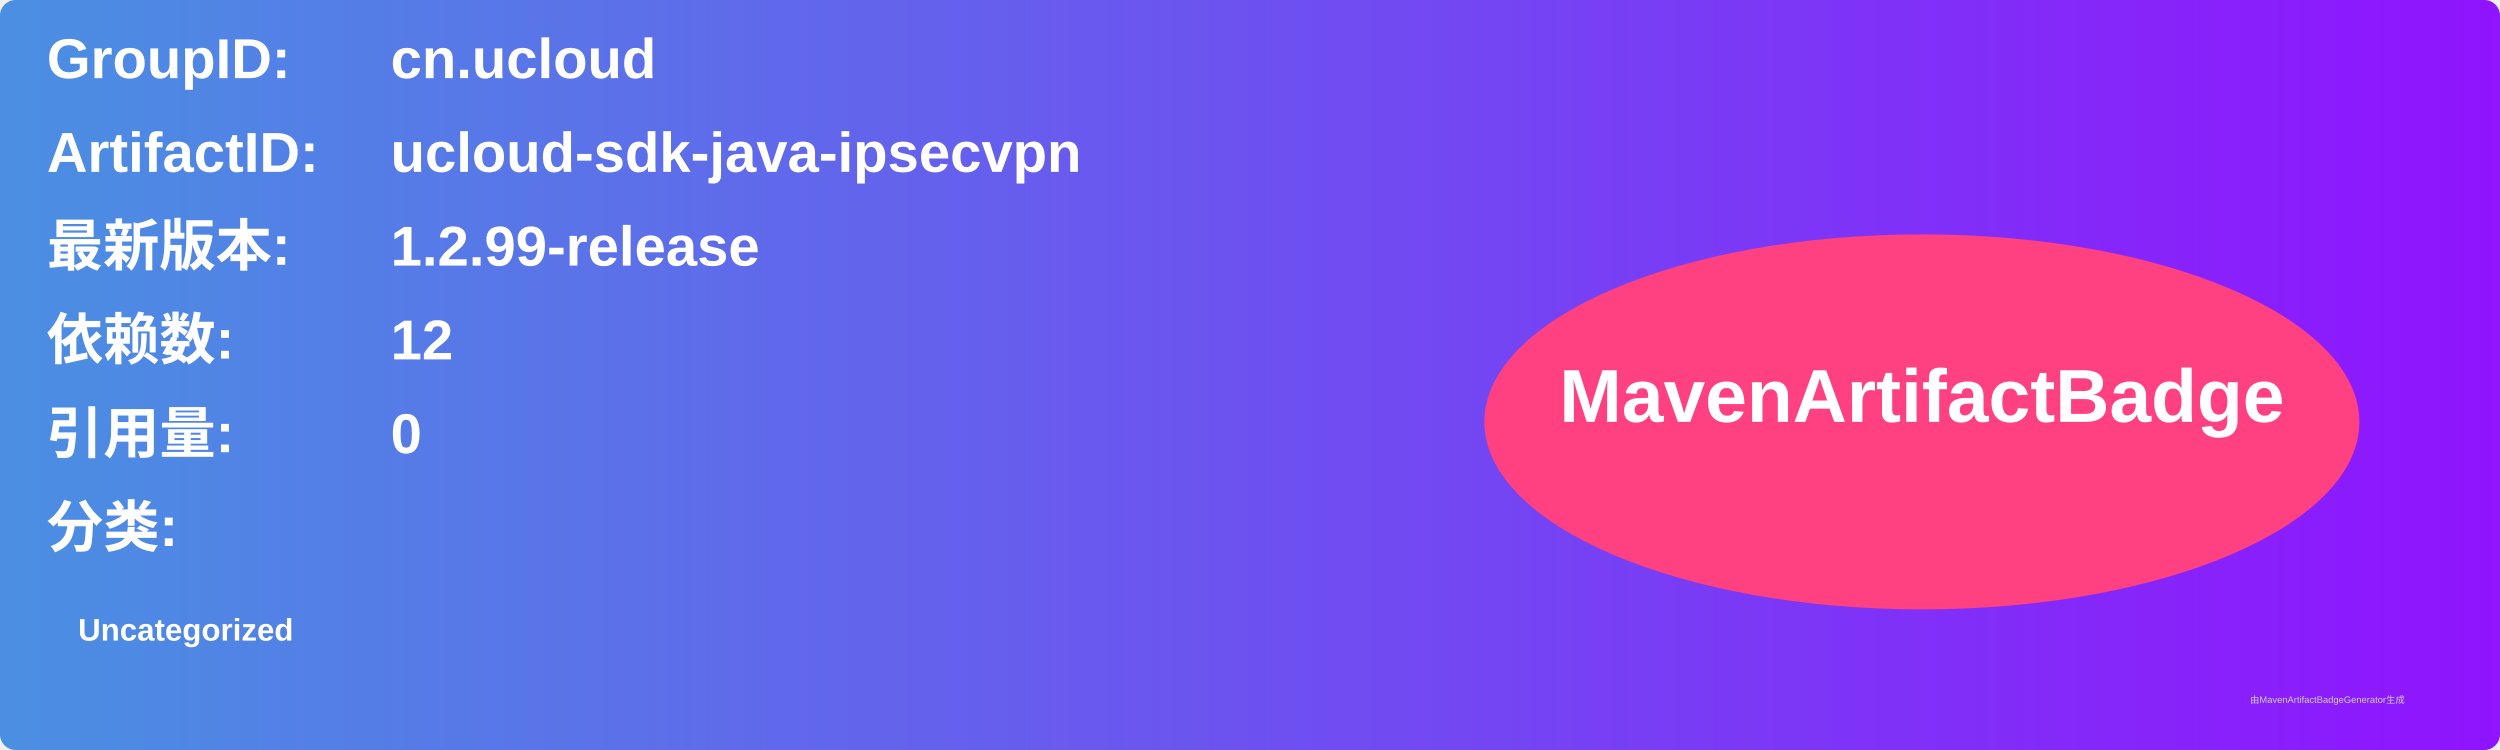
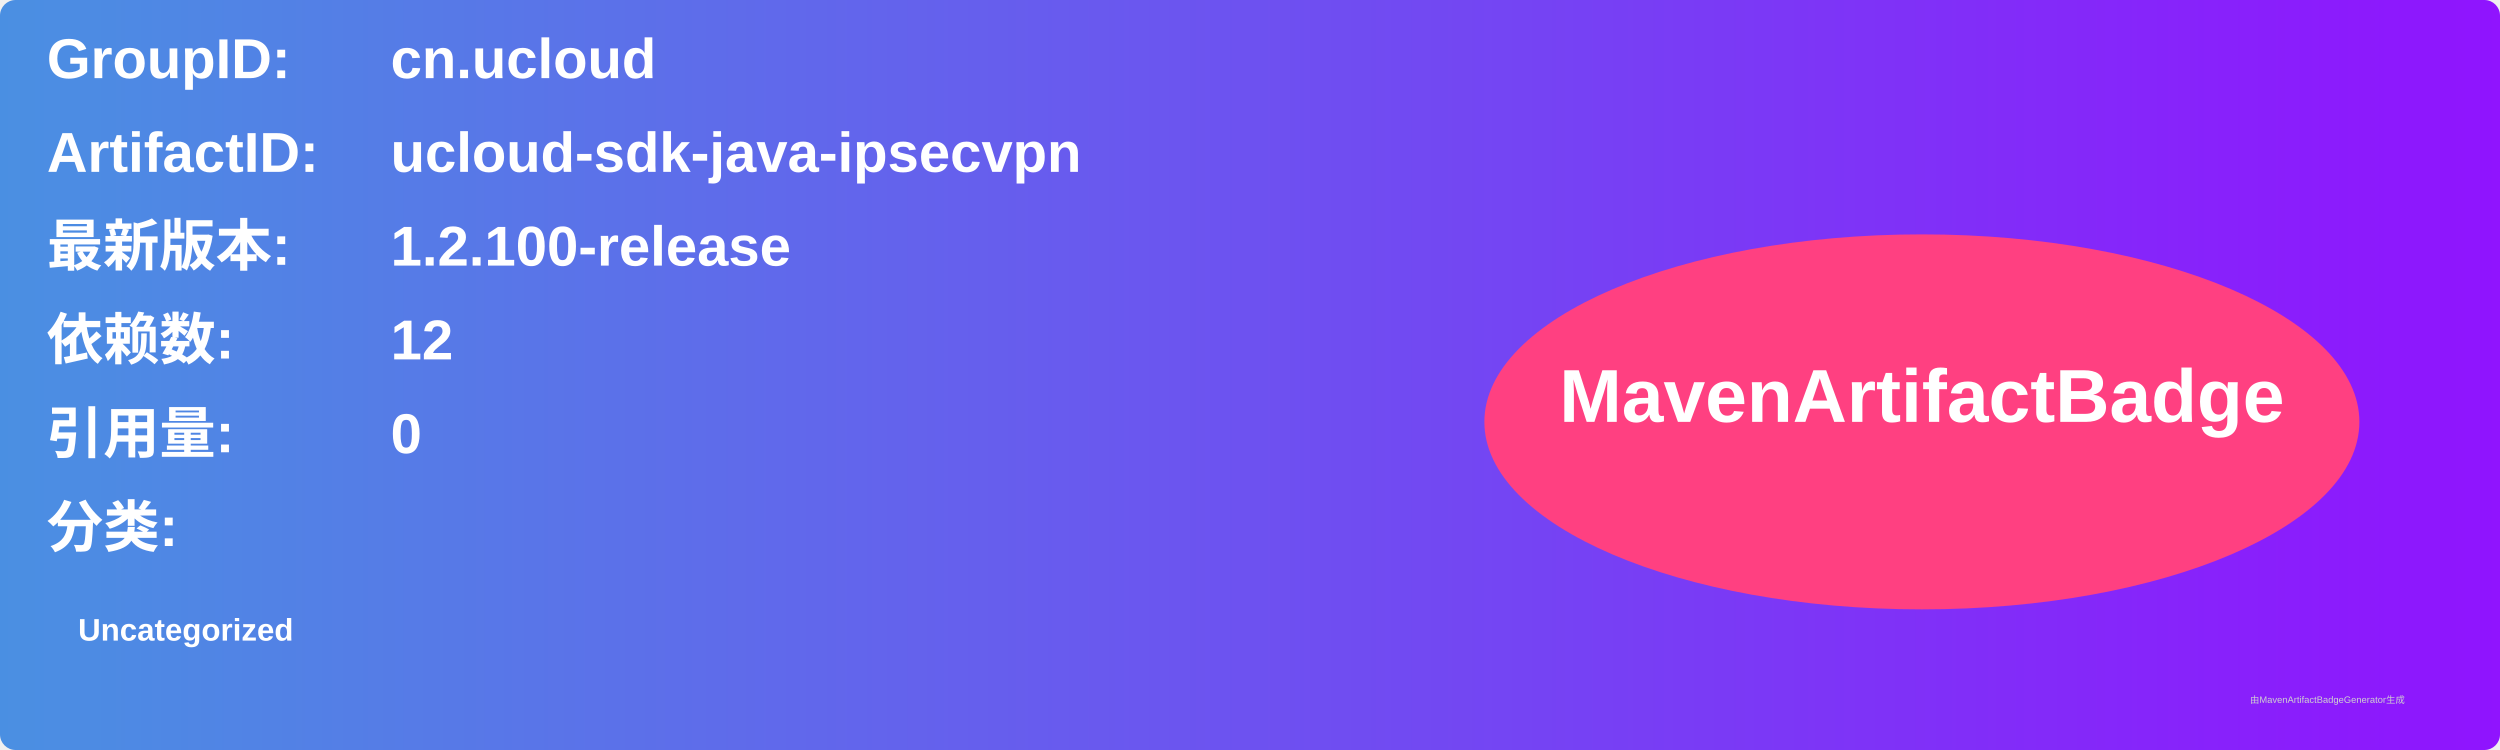
<svg xmlns="http://www.w3.org/2000/svg" width="800" height="240" viewBox="0 0 800 240">
  <linearGradient id="grad" x1="0%" y1="0%" x2="100%" y2="0%">
    <stop offset="0%" stop-color="#4a90e2" />
    <stop offset="100%" stop-color="#9013fe" />
  </linearGradient>
  <rect width="100%" height="100%" rx="5" ry="5" fill="url(#grad)" />
  <g transform="translate(15, 15)">
    <text x="0" y="10" font-family="Arial" font-size="18" fill="white" font-weight="bold" width="260">GroupID:</text>
    <text x="110" y="10" font-family="Arial" font-size="18" fill="white" font-weight="bold" width="460">cn.ucloud</text>
    <text x="0" y="40" font-family="Arial" font-size="18" fill="white" font-weight="bold" width="260">ArtifactID:</text>
    <text x="110" y="40" font-family="Arial" font-size="18" fill="white" font-weight="bold" width="460">ucloud-sdk-java-ipsecvpn</text>
    <text x="0" y="70" font-family="Arial" font-size="18" fill="white" font-weight="bold">最新版本:</text>
    <text x="110" y="70" font-family="Arial" font-size="18" fill="white" font-weight="bold">
-       <tspan font-weight="bold">1.2.99-release</tspan>
+       <tspan font-weight="bold">1.2.100-release</tspan>
    </text>
    <text x="0" y="100" font-family="Arial" font-size="18" fill="white" font-weight="bold">依赖数: </text>
    <text x="110" y="100" font-family="Arial" font-size="18" fill="white">
      <tspan font-weight="bold">12</tspan>
    </text>
    <text x="0" y="130" font-family="Arial" font-size="18" fill="white" font-weight="bold">引用量: </text>
    <text x="110" y="130" font-family="Arial" font-size="18" fill="white">
      <tspan font-weight="bold">0</tspan>
    </text>
    <text x="0" y="160" font-family="Arial" font-size="18" fill="white" font-weight="bold">分类:</text>
    <text x="10" y="190" font-family="Arial" font-size="10" fill="white">
      <tspan font-weight="bold">Uncategorized</tspan>
    </text>
    <ellipse cx="600" cy="120" rx="140" ry="60" fill="#ff4081" />
    <text x="600" y="120" text-anchor="middle" font-family="Arial" font-size="24" fill="white" font-weight="bold">MavenArtifactBadge</text>
  </g>
  <text x="720" y="225" font-family="Arial" font-size="3" fill="#d0d0d0">由MavenArtifactBadgeGenerator生成</text>
</svg>
